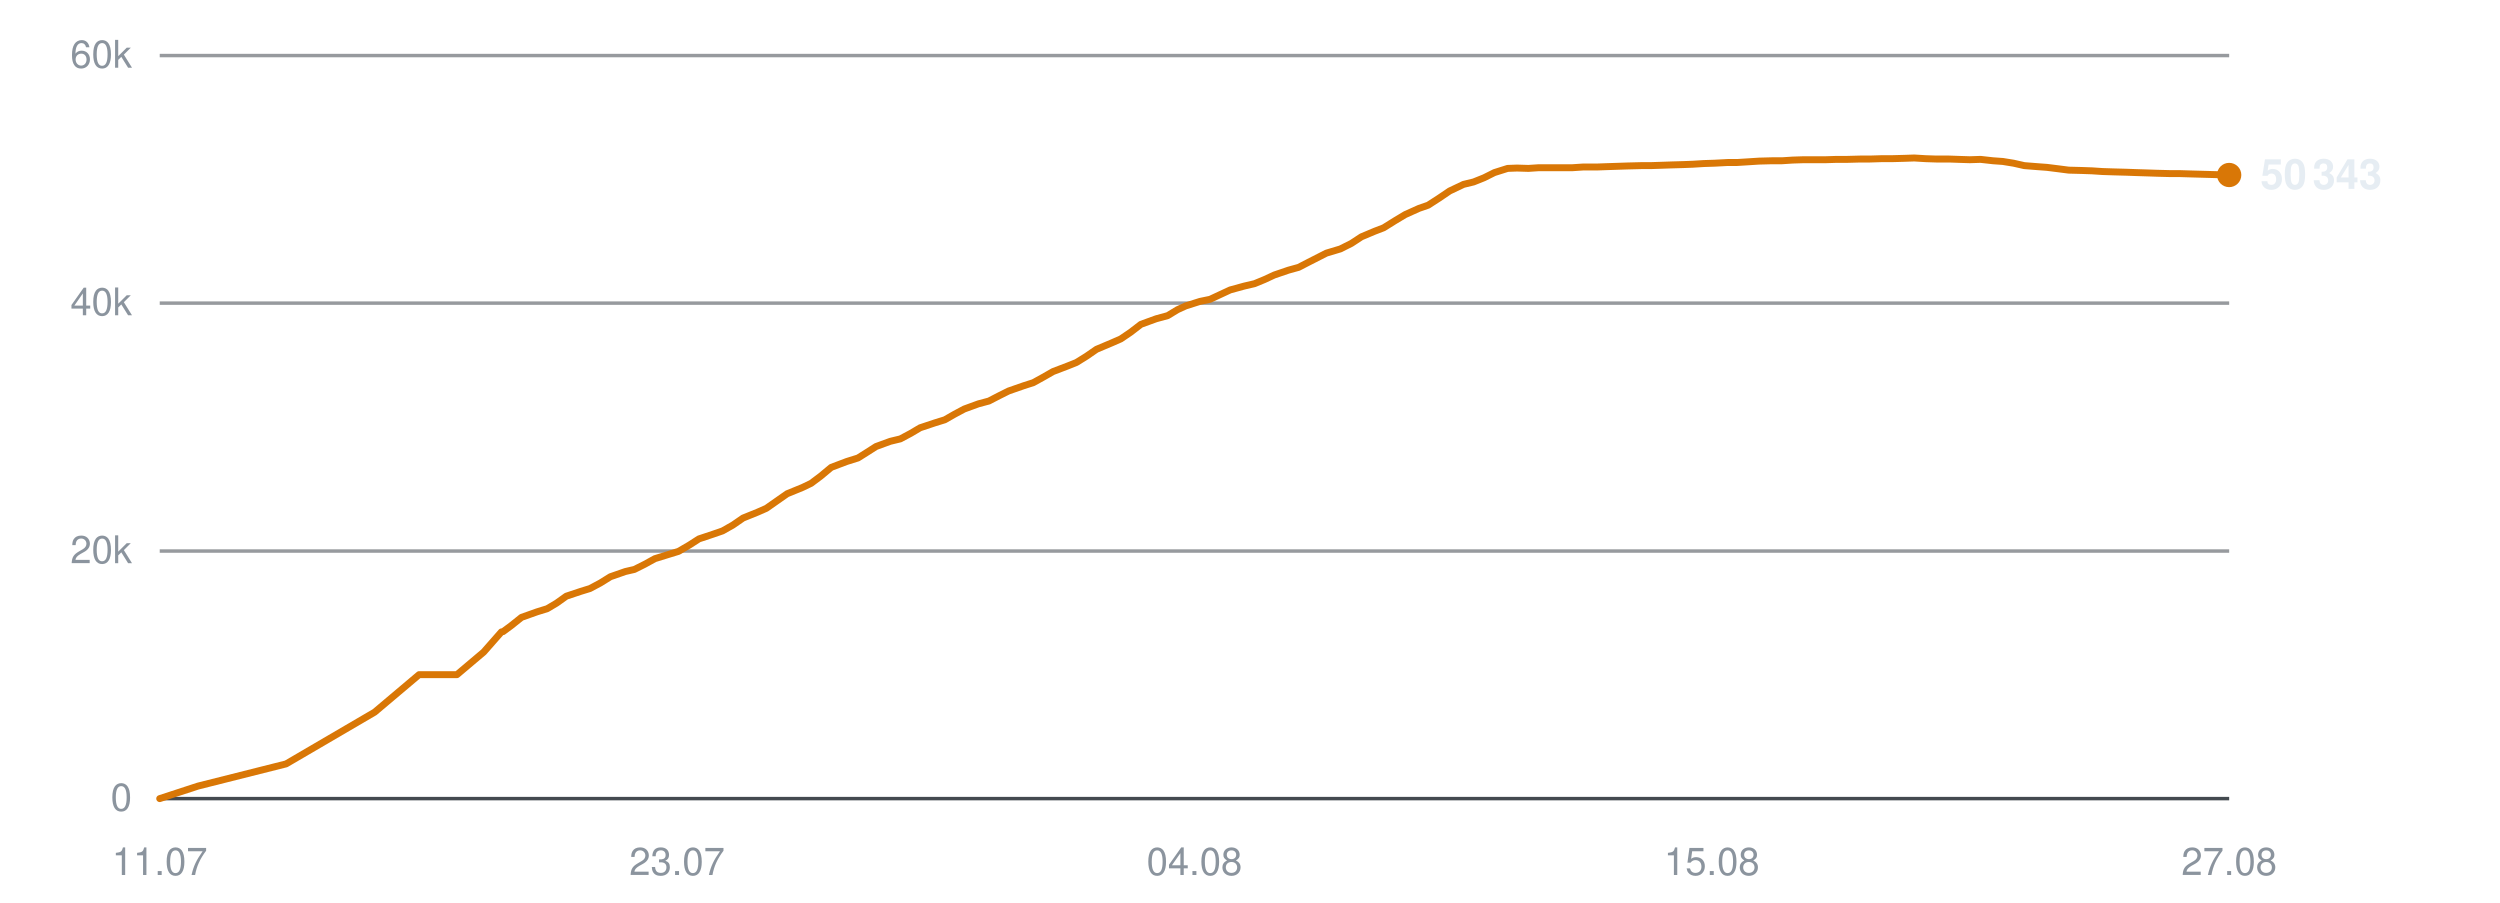
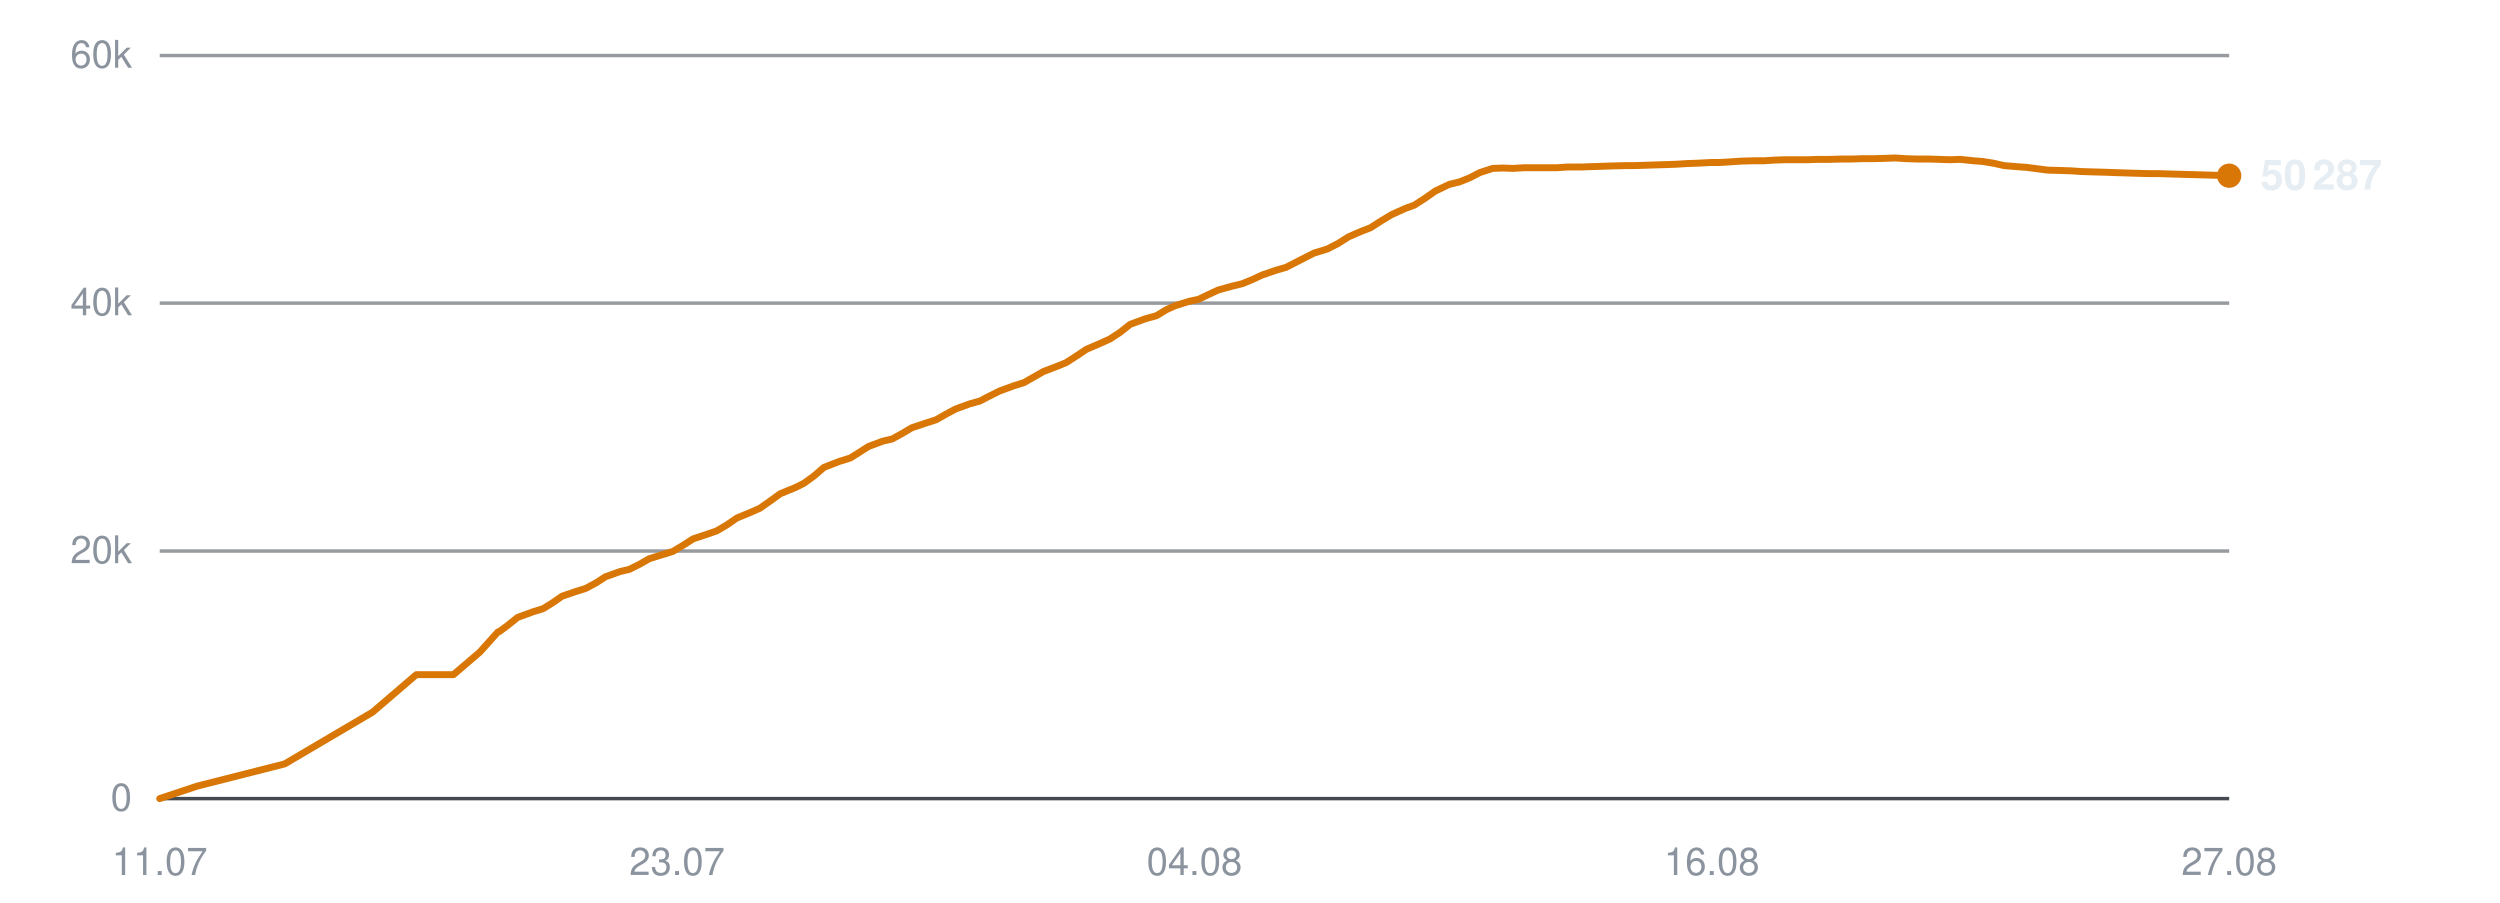
<svg xmlns="http://www.w3.org/2000/svg" viewBox="0 0 720 260" width="720" height="260" role="img" aria-label="Subscribers over time">
  <line x1="46" y1="230.0" x2="642" y2="230.0" stroke="#30363d" stroke-width="1" opacity="0.9" />
  <text x="38" y="233.5" text-anchor="end" font-family="-apple-system,BlinkMacSystemFont,'Segoe UI',Helvetica,Arial,sans-serif" font-size="11" fill="#8b949e">0</text>
  <line x1="46" y1="158.7" x2="642" y2="158.7" stroke="#30363d" stroke-width="1" opacity="0.5" />
  <text x="38" y="162.2" text-anchor="end" font-family="-apple-system,BlinkMacSystemFont,'Segoe UI',Helvetica,Arial,sans-serif" font-size="11" fill="#8b949e">20k</text>
  <line x1="46" y1="87.3" x2="642" y2="87.3" stroke="#30363d" stroke-width="1" opacity="0.5" />
  <text x="38" y="90.8" text-anchor="end" font-family="-apple-system,BlinkMacSystemFont,'Segoe UI',Helvetica,Arial,sans-serif" font-size="11" fill="#8b949e">40k</text>
  <line x1="46" y1="16.0" x2="642" y2="16.0" stroke="#30363d" stroke-width="1" opacity="0.5" />
  <text x="38" y="19.5" text-anchor="end" font-family="-apple-system,BlinkMacSystemFont,'Segoe UI',Helvetica,Arial,sans-serif" font-size="11" fill="#8b949e">60k</text>
  <text x="46.0" y="252" text-anchor="middle" font-family="-apple-system,BlinkMacSystemFont,'Segoe UI',Helvetica,Arial,sans-serif" font-size="11" fill="#8b949e">11.07</text>
  <text x="195.0" y="252" text-anchor="middle" font-family="-apple-system,BlinkMacSystemFont,'Segoe UI',Helvetica,Arial,sans-serif" font-size="11" fill="#8b949e">23.07</text>
  <text x="344.0" y="252" text-anchor="middle" font-family="-apple-system,BlinkMacSystemFont,'Segoe UI',Helvetica,Arial,sans-serif" font-size="11" fill="#8b949e">04.08</text>
-   <text x="493.0" y="252" text-anchor="middle" font-family="-apple-system,BlinkMacSystemFont,'Segoe UI',Helvetica,Arial,sans-serif" font-size="11" fill="#8b949e">15.08</text>
+   <text x="493.0" y="252" text-anchor="middle" font-family="-apple-system,BlinkMacSystemFont,'Segoe UI',Helvetica,Arial,sans-serif" font-size="11" fill="#8b949e">16.08</text>
  <text x="642.0" y="252" text-anchor="middle" font-family="-apple-system,BlinkMacSystemFont,'Segoe UI',Helvetica,Arial,sans-serif" font-size="11" fill="#8b949e">27.08</text>
-   <polyline points="46.0,230.0 57.0,226.4 82.4,220.0 107.9,205.1 120.7,194.3 131.6,194.3 139.3,187.8 144.4,182.0 144.8,181.9 144.9,181.9 147.2,180.2 150.2,177.8 154.7,176.2 157.6,175.3 160.3,173.7 163.1,171.7 167.3,170.3 169.9,169.5 172.9,167.9 175.8,166.1 180.1,164.6 182.7,164.0 185.7,162.5 188.6,160.9 192.8,159.6 195.4,158.8 198.5,157.0 201.3,155.2 205.5,153.8 208.1,152.9 211.1,151.2 214.0,149.2 218.2,147.5 220.7,146.4 223.7,144.3 226.7,142.2 231.1,140.4 233.6,139.2 236.4,137.1 239.4,134.6 243.9,132.9 247.1,131.9 249.8,130.2 252.3,128.6 256.4,127.1 259.3,126.4 262.3,124.8 265.0,123.2 269.2,121.8 272.1,120.9 274.9,119.3 277.7,117.8 281.8,116.3 284.8,115.5 287.7,114.0 290.5,112.6 294.8,111.1 297.6,110.2 300.5,108.6 303.3,107.0 307.5,105.4 310.0,104.4 312.9,102.6 315.8,100.6 320.3,98.7 322.8,97.6 325.6,95.7 328.6,93.4 333.0,91.8 336.3,90.9 339.1,89.2 341.5,88.1 345.6,86.8 348.5,86.2 351.5,84.8 354.3,83.5 358.3,82.4 361.3,81.7 364.2,80.5 367.0,79.2 371.1,77.8 374.0,77.0 376.9,75.5 382.0,72.9 386.0,71.7 389.2,70.1 392.1,68.2 395.9,66.6 398.5,65.6 401.7,63.6 404.7,61.8 408.7,60.0 411.3,59.1 414.4,57.1 417.5,55.0 421.5,53.1 424.4,52.4 427.4,51.2 430.4,49.7 434.2,48.5 436.9,48.4 440.2,48.5 443.2,48.3 447.1,48.3 449.8,48.3 452.9,48.3 455.9,48.1 459.9,48.1 462.6,48.0 465.7,47.9 468.7,47.8 472.6,47.7 475.3,47.7 478.4,47.6 481.3,47.5 484.8,47.4 487.5,47.3 490.7,47.1 493.8,47.0 497.6,46.8 500.3,46.8 503.5,46.6 506.6,46.4 510.3,46.3 513.2,46.3 516.3,46.1 519.4,46.0 523.0,46.0 525.8,46.0 529.0,45.9 532.1,45.9 535.8,45.8 538.6,45.8 541.8,45.7 544.8,45.7 548.5,45.6 551.3,45.5 554.6,45.7 557.6,45.8 561.3,45.8 564.1,45.9 567.3,46.0 570.4,45.9 574.0,46.3 576.8,46.5 579.9,47.0 583.0,47.7 586.8,48.0 589.5,48.2 592.7,48.6 595.8,49.0 599.6,49.1 602.5,49.2 605.5,49.4 608.6,49.5 612.3,49.6 615.1,49.7 618.3,49.8 621.3,49.9 625.1,50.0 627.8,50.0 631.1,50.1 634.7,50.2 642.0,50.4" fill="none" stroke="#d97706" stroke-width="2" stroke-linejoin="round" stroke-linecap="round" />
-   <circle cx="642.0" cy="50.4" r="3.5" fill="#d97706" />
-   <text x="651.0" y="54.4" font-family="-apple-system,BlinkMacSystemFont,'Segoe UI',Helvetica,Arial,sans-serif" font-size="12" font-weight="600" fill="#e6edf3">50 343</text>
+   <polyline points="46.0,230.0 56.8,226.4 82.0,220.0 107.3,205.1 119.9,194.3 130.6,194.3 138.2,187.8 143.4,182.0 143.7,181.9 143.8,181.9 146.1,180.2 149.1,177.8 153.5,176.2 156.4,175.3 159.0,173.7 161.9,171.7 166.0,170.3 168.6,169.5 171.6,167.9 174.4,166.1 178.6,164.6 181.2,164.0 184.2,162.5 187.0,160.9 191.2,159.6 193.8,158.8 196.8,157.0 199.6,155.2 203.8,153.8 206.4,152.9 209.3,151.2 212.2,149.2 216.3,147.5 218.8,146.4 221.8,144.3 224.7,142.2 229.1,140.4 231.5,139.2 234.4,137.1 237.3,134.6 241.7,132.9 244.9,131.9 247.6,130.2 250.1,128.6 254.1,127.1 257.0,126.4 259.9,124.8 262.6,123.2 266.8,121.8 269.6,120.9 272.4,119.3 275.2,117.8 279.3,116.3 282.2,115.5 285.1,114.0 287.9,112.6 292.0,111.1 294.9,110.2 297.7,108.6 300.5,107.0 304.7,105.4 307.1,104.4 309.9,102.6 312.9,100.6 317.3,98.7 319.7,97.6 322.6,95.7 325.5,93.4 329.9,91.8 333.1,90.9 335.9,89.2 338.3,88.1 342.4,86.8 345.2,86.2 348.1,84.8 350.9,83.5 354.9,82.4 357.8,81.7 360.7,80.5 363.5,79.2 367.6,77.8 370.4,77.0 373.3,75.5 378.4,72.9 382.3,71.7 385.4,70.1 388.4,68.2 392.1,66.6 394.7,65.6 397.8,63.6 400.8,61.8 404.8,60.0 407.3,59.1 410.4,57.1 413.4,55.0 417.4,53.1 420.3,52.4 423.3,51.2 426.2,49.7 429.9,48.5 432.7,48.4 435.9,48.5 438.9,48.3 442.7,48.3 445.4,48.3 448.5,48.3 451.5,48.1 455.4,48.1 458.0,48.0 461.1,47.9 464.1,47.8 467.9,47.7 470.6,47.7 473.7,47.6 476.6,47.5 480.0,47.4 482.7,47.3 485.9,47.1 488.9,47.0 492.7,46.8 495.3,46.8 498.5,46.6 501.5,46.4 505.3,46.3 508.1,46.3 511.2,46.1 514.2,46.0 517.8,46.0 520.6,46.0 523.8,45.9 526.8,45.9 530.5,45.8 533.2,45.8 536.4,45.7 539.4,45.7 543.1,45.6 545.8,45.5 549.0,45.7 552.1,45.8 555.7,45.8 558.4,45.9 561.6,46.0 564.6,45.9 568.3,46.3 571.0,46.5 574.1,47.0 577.2,47.7 580.9,48.0 583.6,48.2 586.7,48.6 589.8,49.0 593.5,49.1 596.4,49.2 599.4,49.4 602.5,49.5 606.1,49.6 608.8,49.7 612.0,49.8 615.1,49.9 618.7,50.0 621.5,50.0 624.7,50.1 628.2,50.2 635.5,50.4 642.0,50.6" fill="none" stroke="#d97706" stroke-width="2" stroke-linejoin="round" stroke-linecap="round" />
+   <circle cx="642.0" cy="50.6" r="3.5" fill="#d97706" />
+   <text x="651.0" y="54.6" font-family="-apple-system,BlinkMacSystemFont,'Segoe UI',Helvetica,Arial,sans-serif" font-size="12" font-weight="600" fill="#e6edf3">50 287</text>
</svg>
